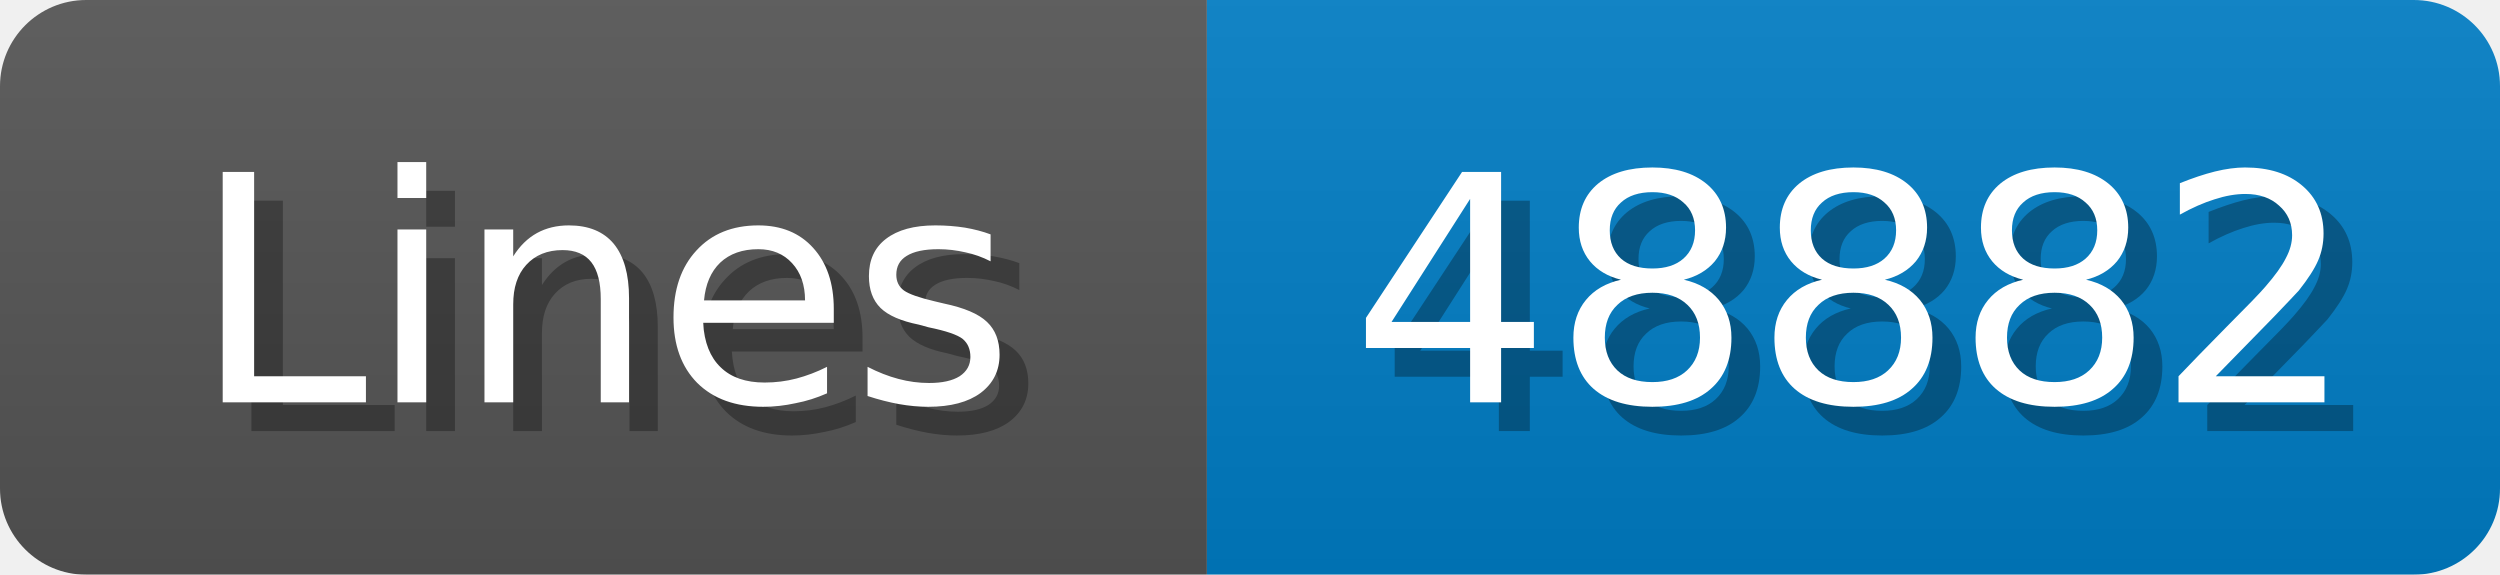
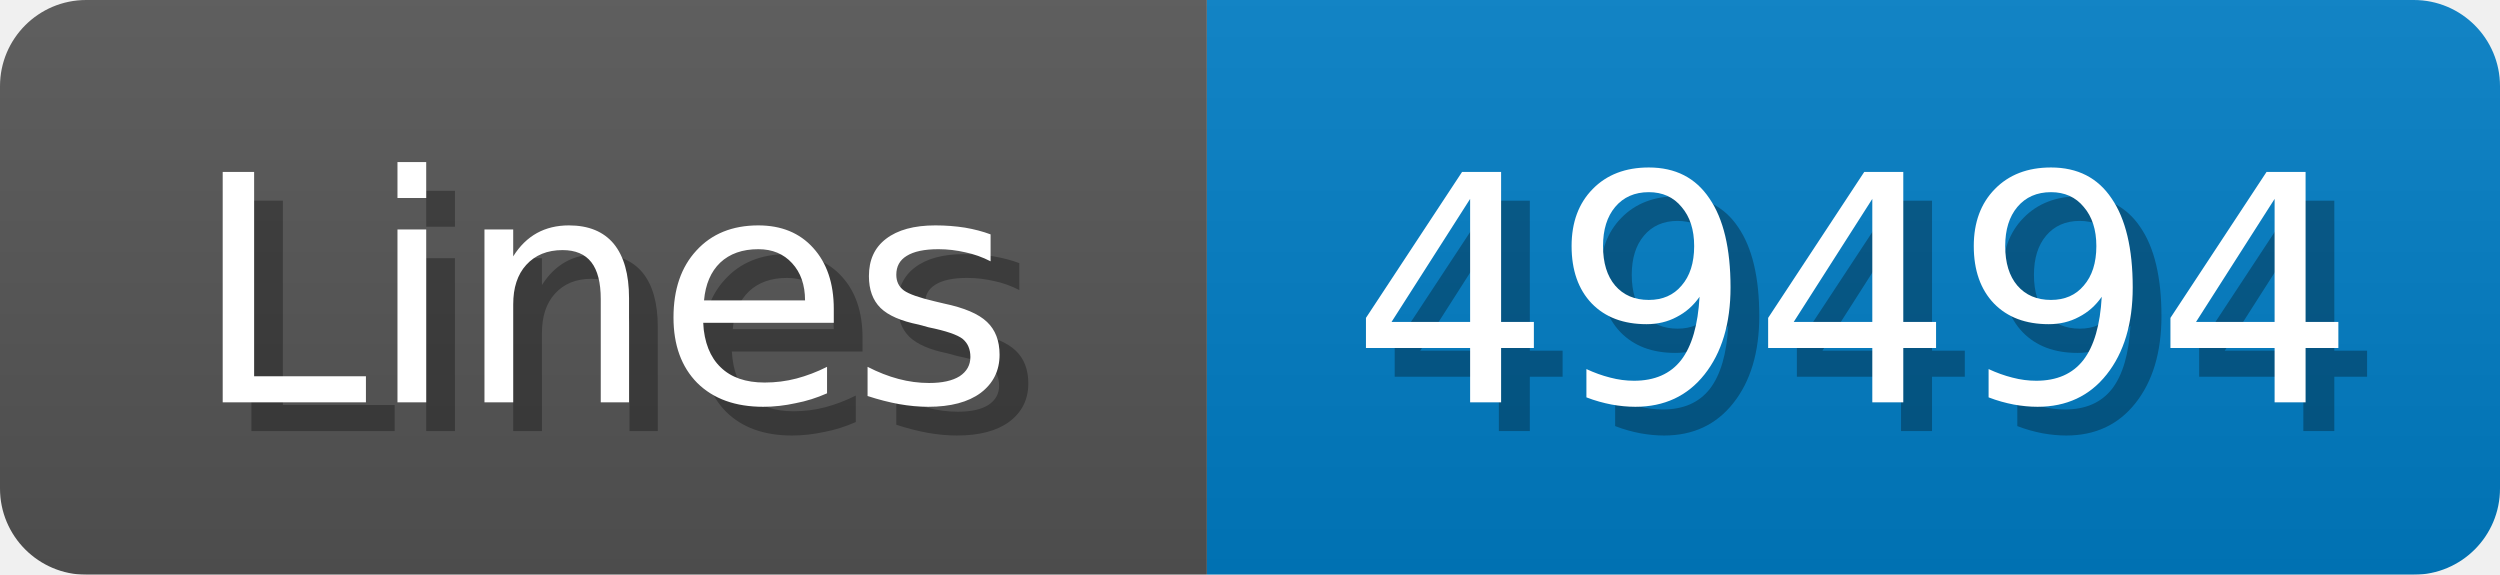
<svg xmlns="http://www.w3.org/2000/svg" width="87" height="20">
  <linearGradient id="b" x2="0" y2="100%">
    <stop offset="0" stop-color="#bbb" stop-opacity=".1" />
    <stop offset="1" stop-opacity=".1" />
  </linearGradient>
  <mask id="anybadge_1">
    <rect width="87" height="20" rx="3" fill="#fff" />
  </mask>
  <g mask="url(#anybadge_1)">
    <path fill="#555" d="M0 0h42v20H0z" />
    <path fill="#007ec6" d="M42 0h45v20H42z" />
    <path fill="url(#b)" d="M0 0h87v20H0z" />
  </g>
  <g fill="#fff" text-anchor="middle" font-family="DejaVu Sans,Verdana,Geneva,sans-serif" font-size="11">
    <text x="22.0" y="15" fill="#010101" fill-opacity=".3">Lines</text>
    <text x="21.0" y="14">Lines</text>
  </g>
  <g fill="#fff" text-anchor="middle" font-family="DejaVu Sans,Verdana,Geneva,sans-serif" font-size="11">
-     <text x="65.5" y="15" fill="#010101" fill-opacity=".3">48882</text>
-     <text x="64.5" y="14">48882</text>
+     <text x="65.5" y="15" fill="#010101" fill-opacity=".3">49494</text>
+     <text x="64.5" y="14">49494</text>
  </g>
</svg>
